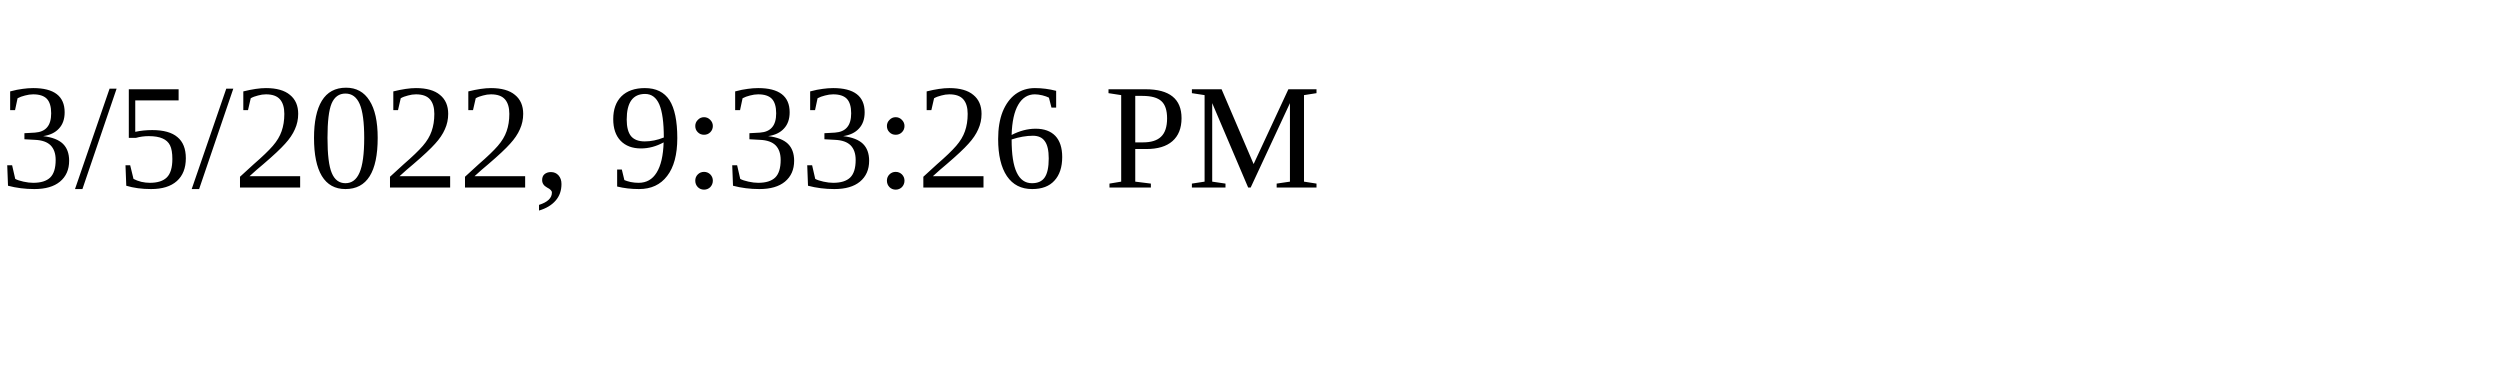
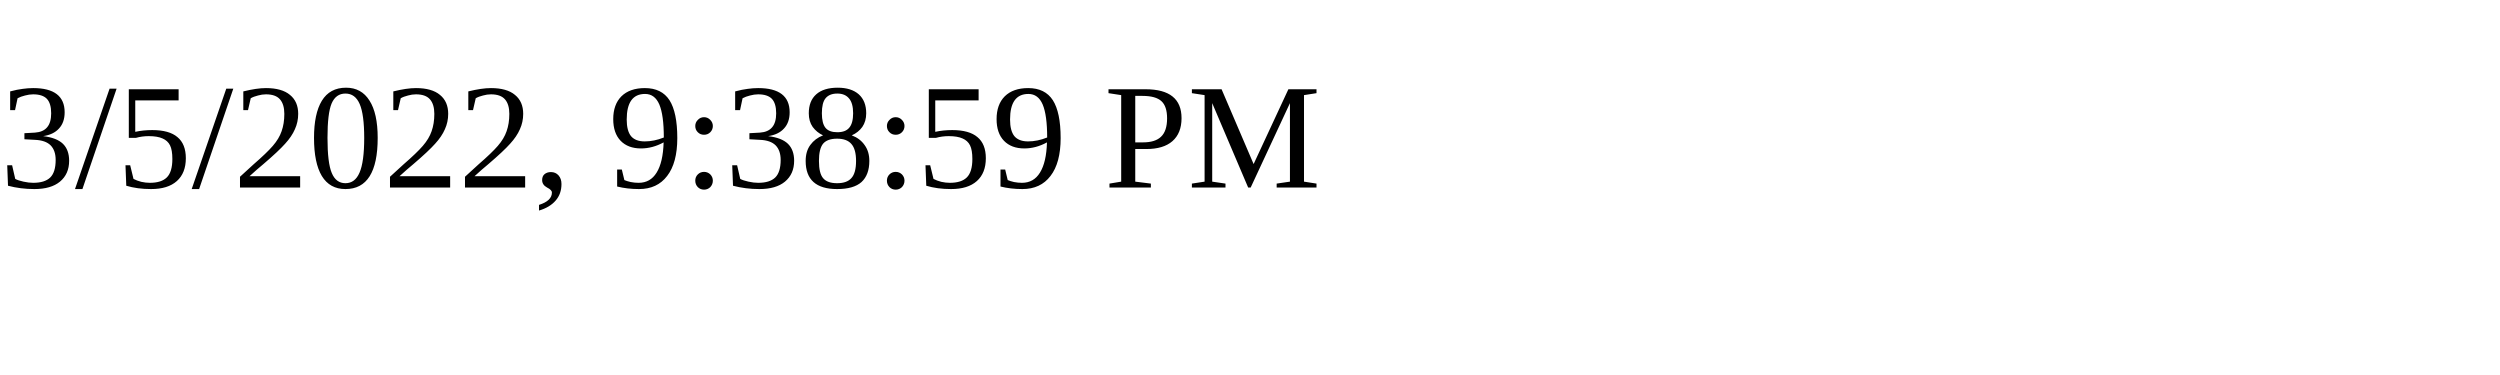
<svg xmlns="http://www.w3.org/2000/svg" height="30" width="200">
-   <text x="0" y="15">3/5/2022, 9:33:26 PM</text>
+   <text x="0" y="15">3/5/2022, 9:38:59 PM</text>
</svg>
